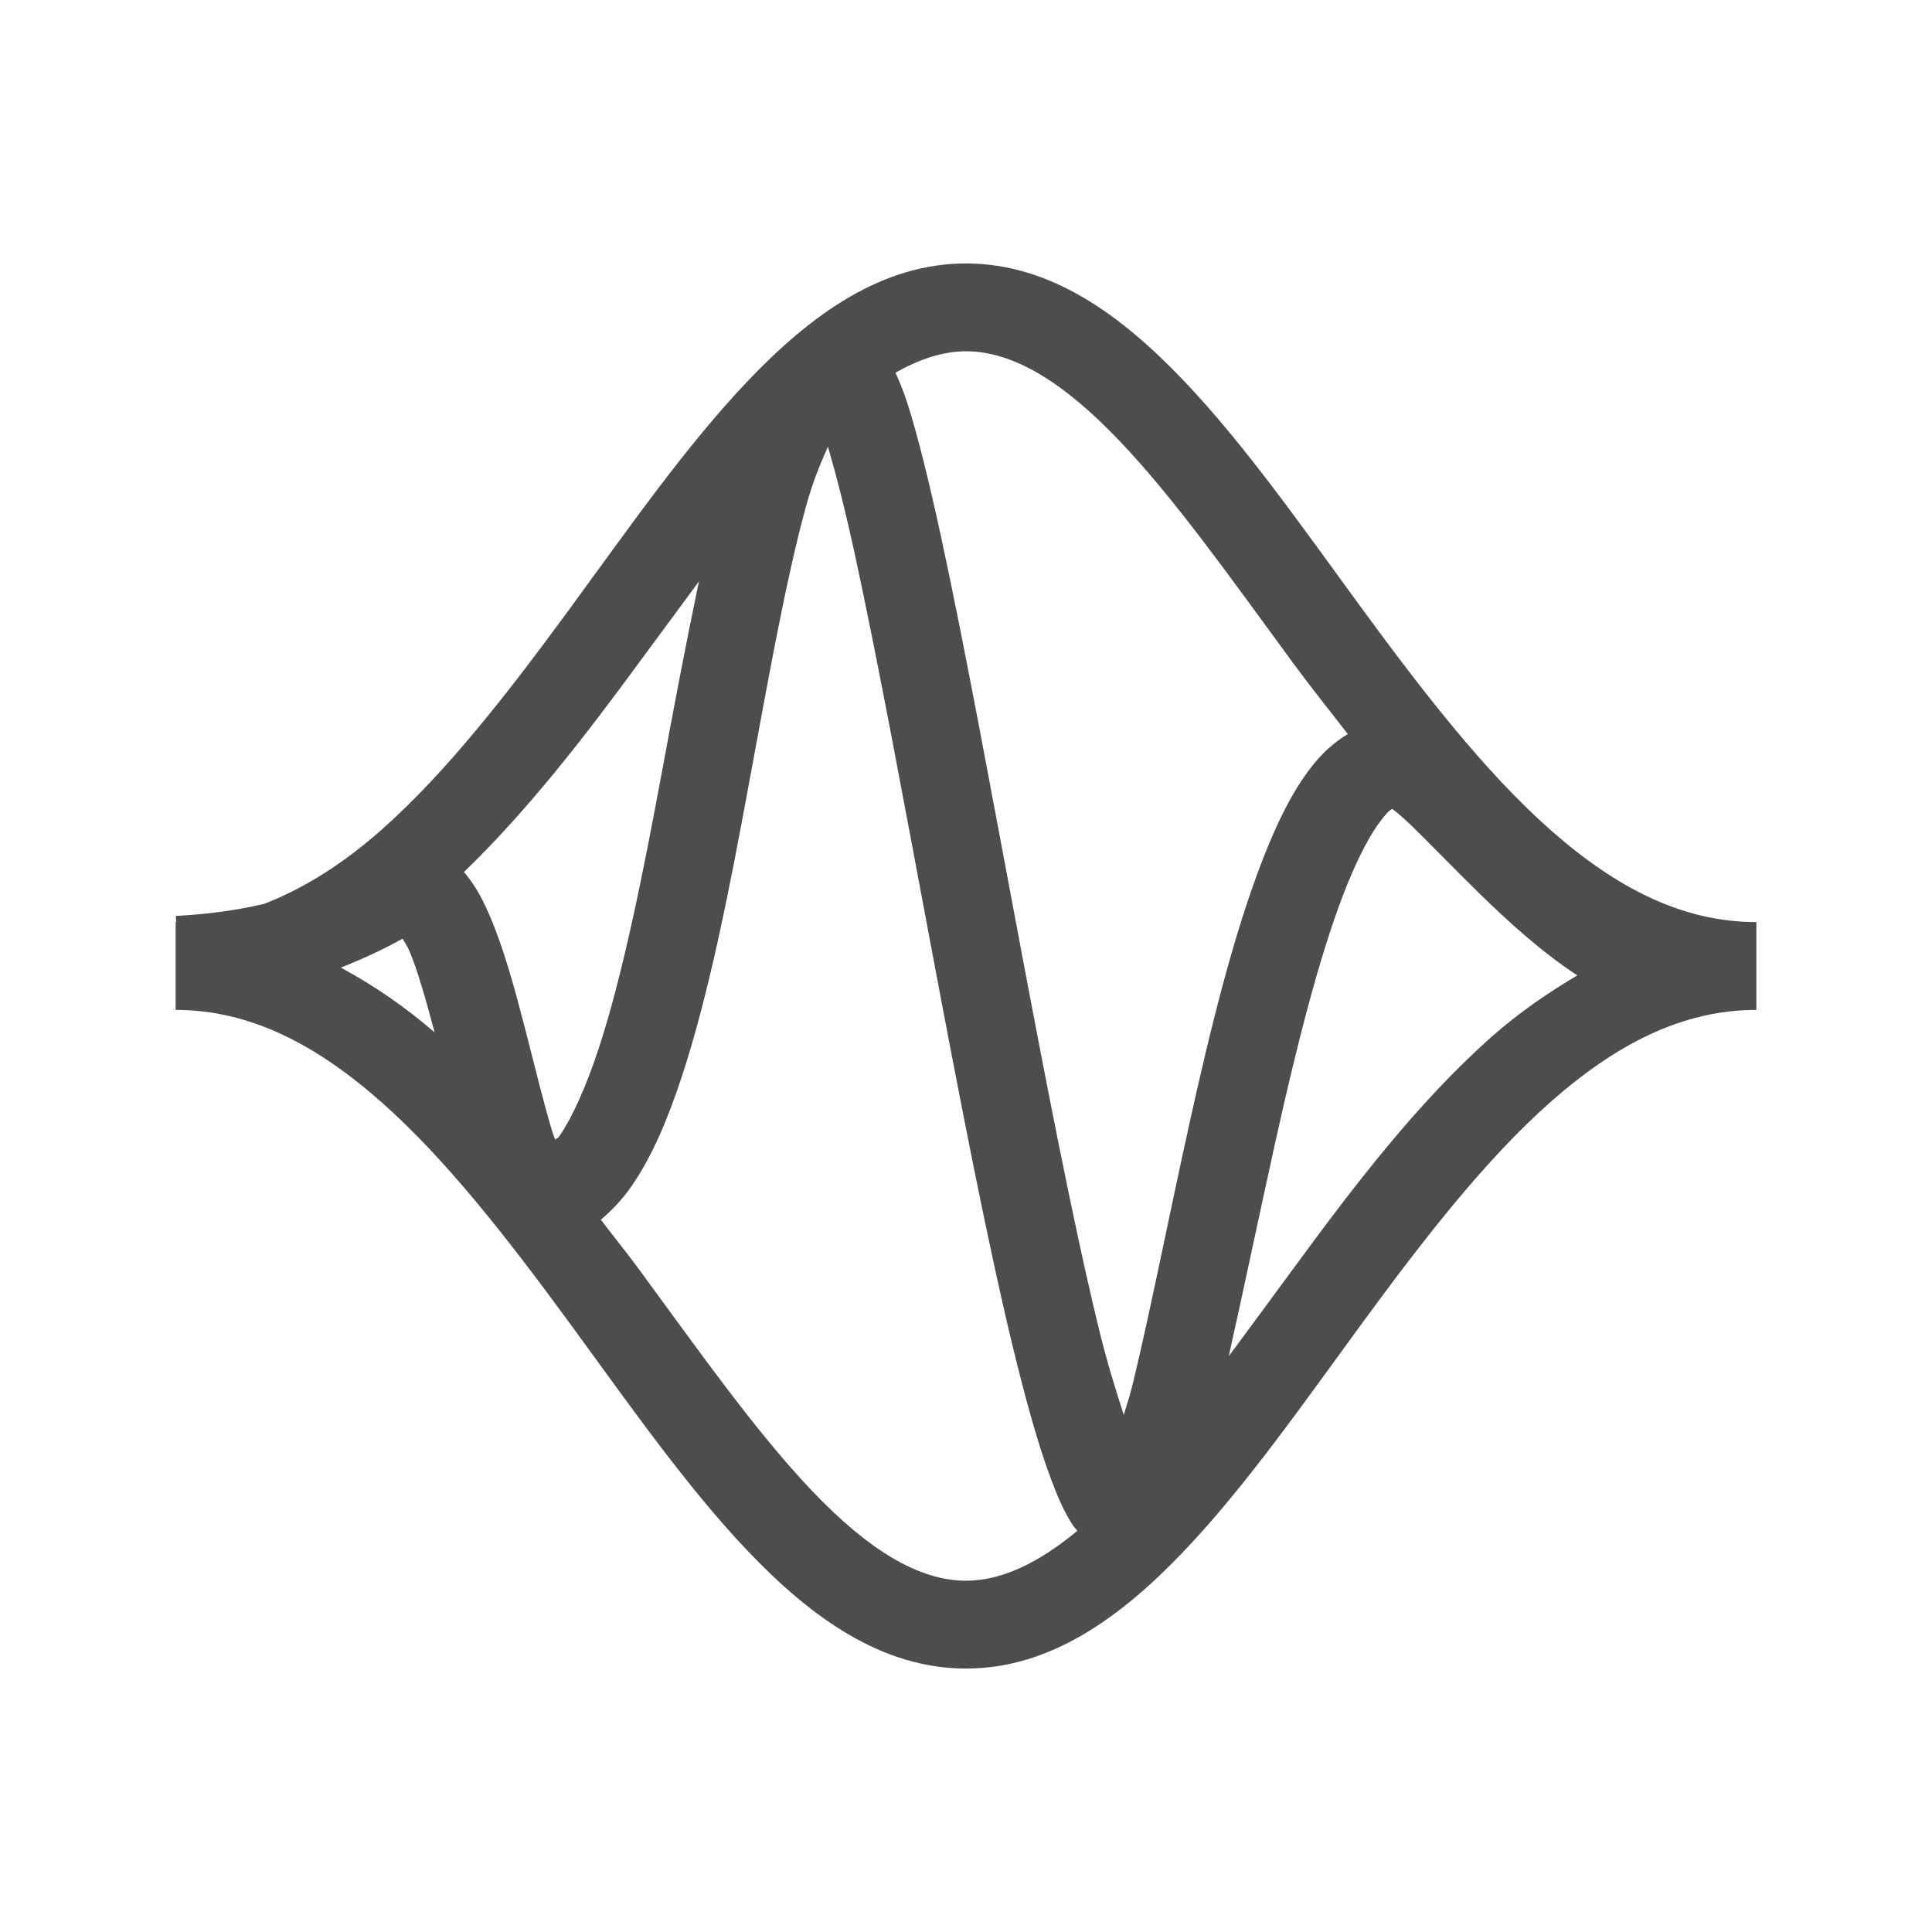
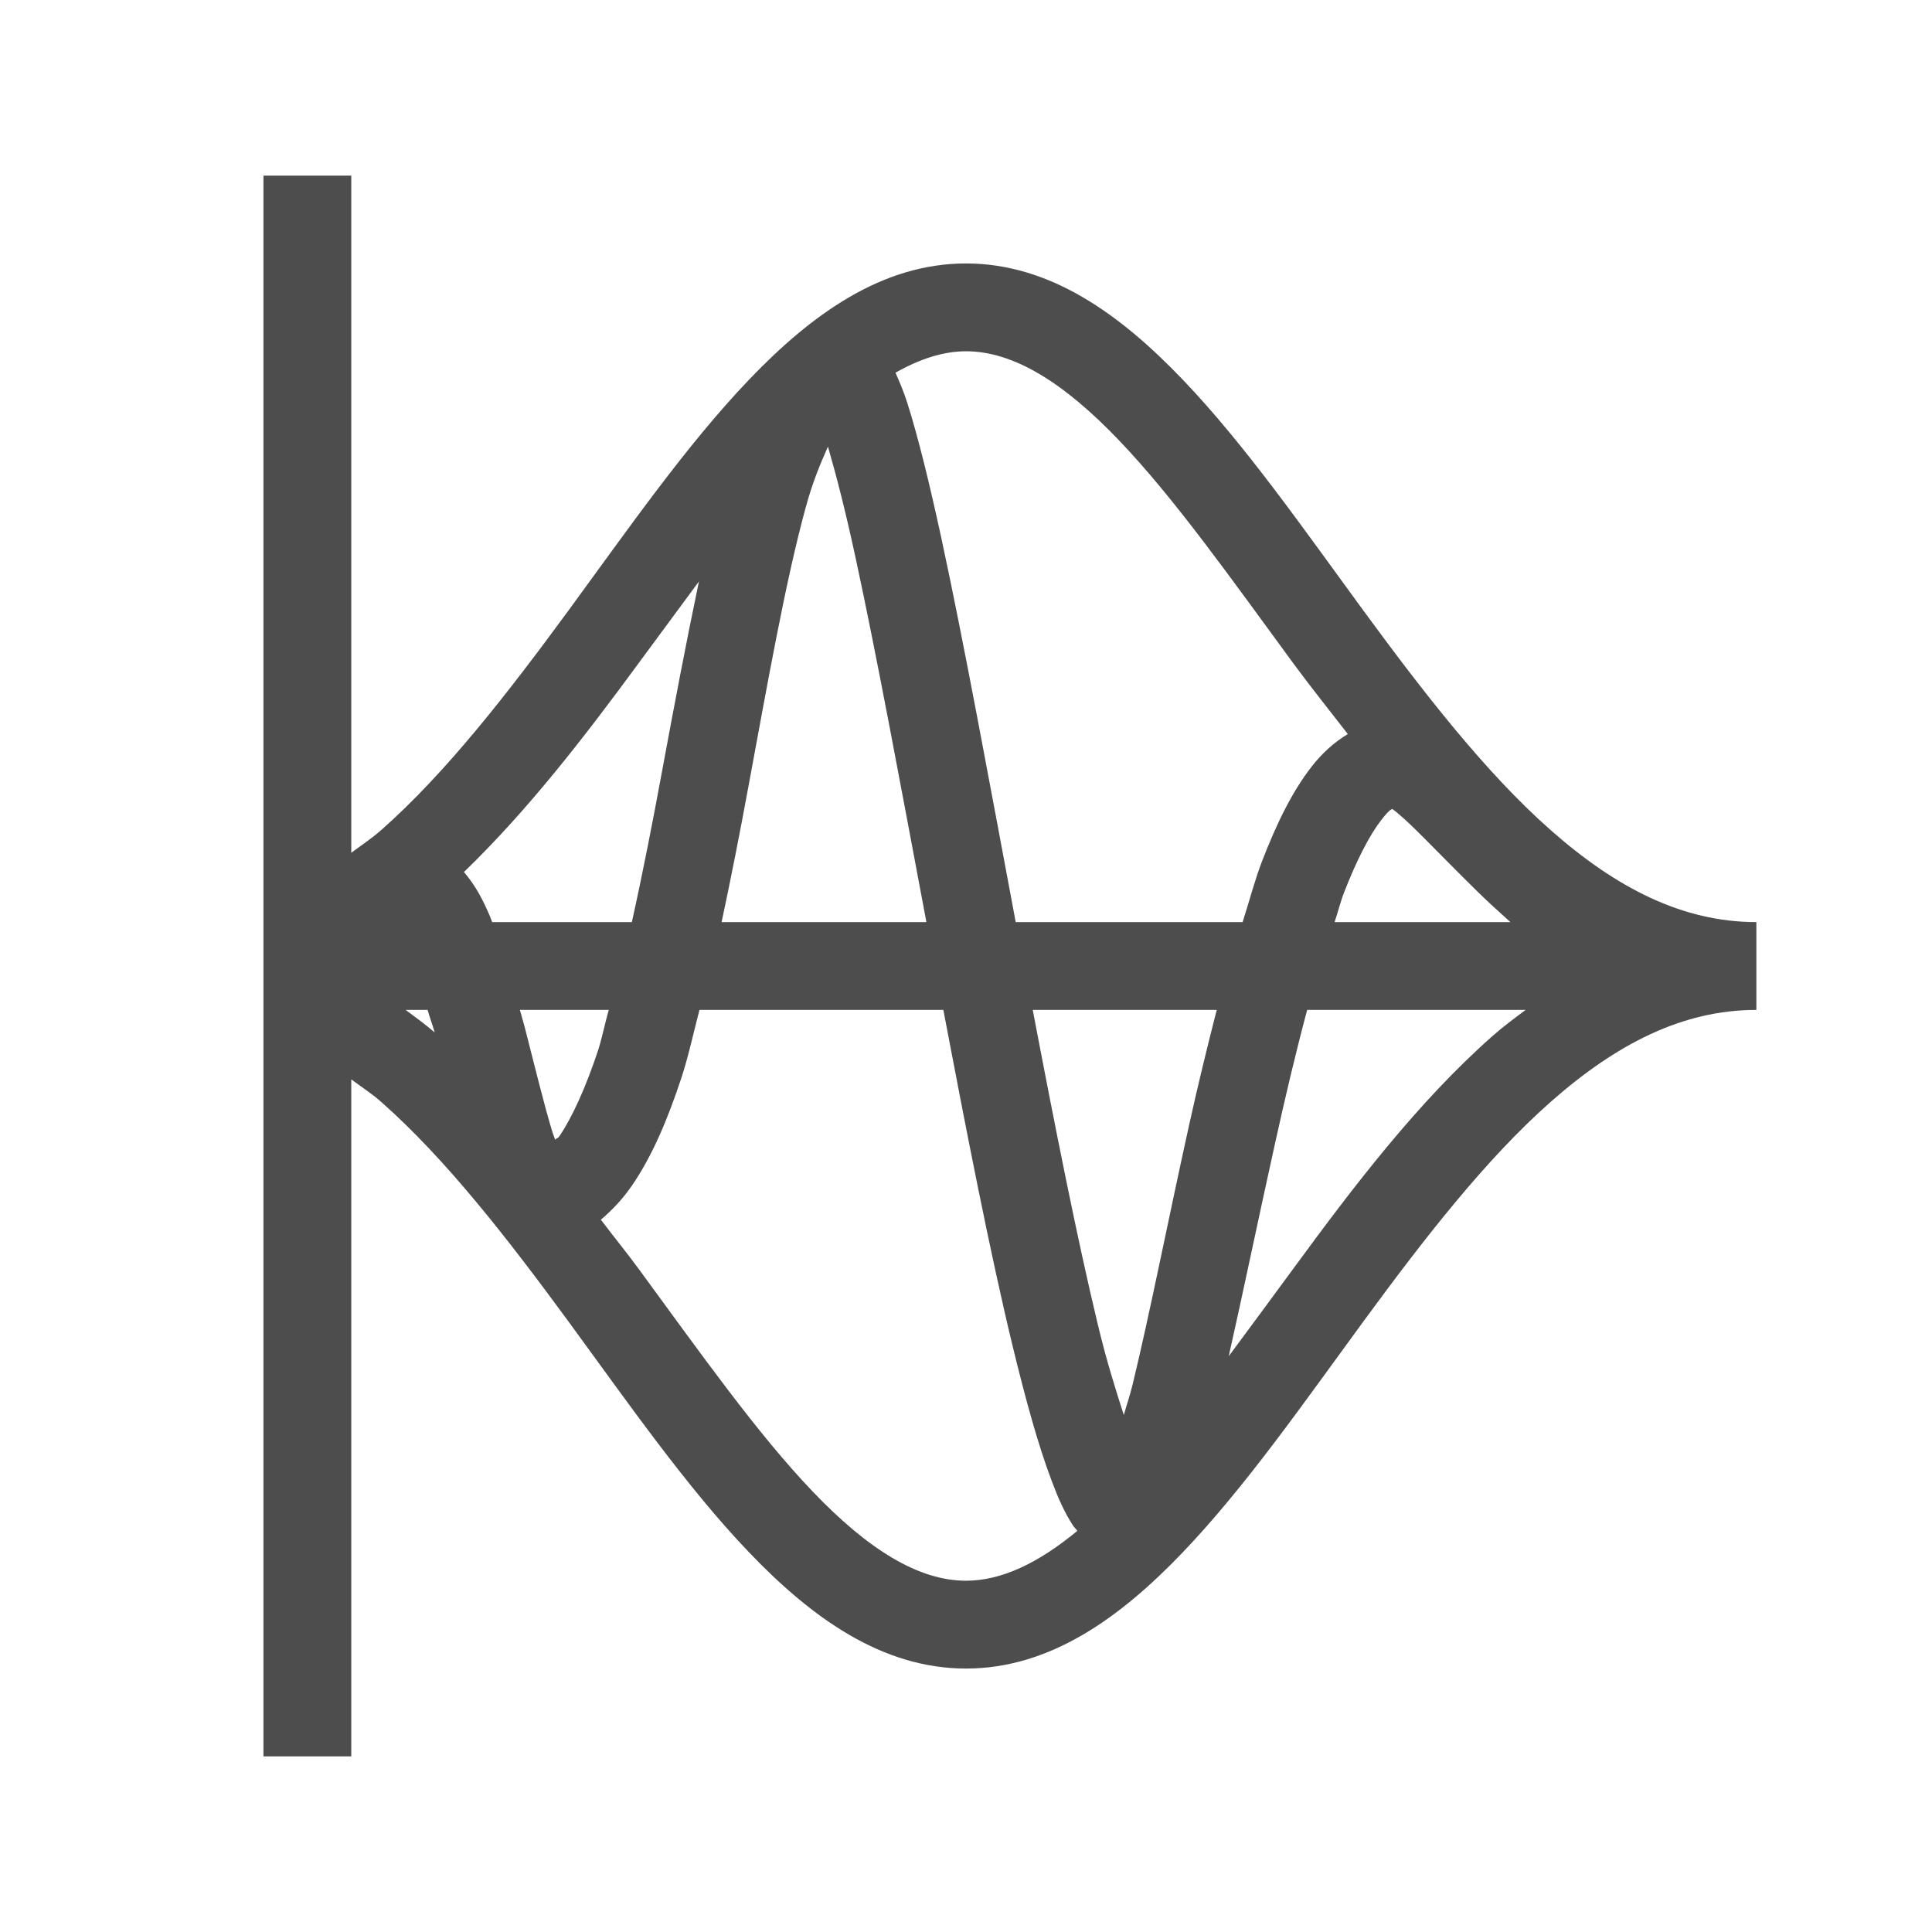
<svg xmlns="http://www.w3.org/2000/svg" viewBox="0 0 22 22">
  <defs id="defs3051">
    <style type="text/css" id="current-color-scheme">
      .ColorScheme-Text {
        color:#4d4d4d;
      }
      </style>
  </defs>
-   <path style="fill:currentColor;fill-opacity:1;stroke:none" d="M 11 3 C 10.042 3 9.24 3.58 8.527 4.326 C 7.814 5.072 7.154 6.023 6.471 6.955 C 5.787 7.887 5.083 8.797 4.34 9.453 C 3.904 9.837 3.464 10.116 3.006 10.293 C 2.61 10.386 2.255 10.416 2.002 10.43 L 2.006 10.5 L 2 10.5 L 2 11.5 C 2.844 11.5 3.596 11.891 4.34 12.547 C 5.083 13.203 5.787 14.113 6.471 15.045 C 7.154 15.977 7.814 16.928 8.527 17.674 C 9.24 18.42 10.042 19 11 19 C 11.958 19 12.758 18.42 13.471 17.674 C 14.184 16.928 14.844 15.977 15.527 15.045 C 16.211 14.113 16.915 13.203 17.658 12.547 C 18.402 11.891 19.156 11.5 20 11.5 L 20 10.5 C 19.156 10.5 18.402 10.109 17.658 9.453 C 16.915 8.797 16.211 7.887 15.527 6.955 C 14.844 6.023 14.184 5.072 13.471 4.326 C 12.758 3.58 11.958 3 11 3 z M 11 4 C 11.542 4 12.115 4.357 12.746 5.018 C 13.377 5.678 14.029 6.602 14.721 7.545 C 14.922 7.819 15.138 8.088 15.348 8.359 C 15.187 8.455 15.048 8.585 14.938 8.727 C 14.709 9.02 14.535 9.384 14.371 9.807 C 14.044 10.651 13.779 11.73 13.541 12.809 C 13.303 13.887 13.092 14.963 12.9 15.754 C 12.863 15.908 12.833 15.983 12.797 16.113 C 12.702 15.815 12.607 15.522 12.502 15.086 C 12.211 13.88 11.897 12.249 11.59 10.617 C 11.283 8.985 10.984 7.352 10.717 6.117 C 10.583 5.5 10.457 4.985 10.336 4.602 C 10.292 4.462 10.246 4.355 10.197 4.244 C 10.474 4.087 10.741 4 11 4 z M 9.428 5.086 C 9.521 5.406 9.624 5.804 9.738 6.33 C 10 7.537 10.3 9.168 10.607 10.803 C 10.915 12.437 11.229 14.074 11.529 15.32 C 11.68 15.943 11.825 16.466 11.975 16.861 C 12.049 17.059 12.122 17.225 12.221 17.375 C 12.232 17.392 12.255 17.413 12.268 17.432 C 11.821 17.802 11.401 18 11 18 C 10.458 18 9.883 17.643 9.252 16.982 C 8.621 16.322 7.969 15.398 7.277 14.455 C 7.138 14.265 6.986 14.079 6.842 13.889 C 6.976 13.776 7.096 13.646 7.195 13.502 C 7.428 13.163 7.603 12.746 7.76 12.271 C 8.074 11.321 8.306 10.13 8.523 8.953 C 8.741 7.776 8.946 6.613 9.174 5.781 C 9.258 5.472 9.344 5.277 9.428 5.086 z M 7.959 6.621 C 7.816 7.302 7.679 8.024 7.541 8.771 C 7.324 9.941 7.092 11.11 6.811 11.959 C 6.67 12.384 6.514 12.727 6.371 12.936 C 6.346 12.972 6.344 12.952 6.322 12.979 C 6.311 12.944 6.303 12.931 6.291 12.893 C 6.193 12.572 6.087 12.131 5.973 11.689 C 5.858 11.248 5.738 10.804 5.58 10.436 C 5.501 10.251 5.416 10.084 5.283 9.93 C 6.014 9.224 6.664 8.381 7.277 7.545 C 7.511 7.227 7.734 6.925 7.959 6.621 z M 15.857 9.213 C 15.906 9.25 15.967 9.302 16.053 9.383 C 16.255 9.576 16.526 9.861 16.832 10.16 C 17.167 10.487 17.543 10.833 17.961 11.107 C 17.623 11.307 17.297 11.532 16.996 11.797 C 16.146 12.547 15.412 13.512 14.721 14.455 C 14.471 14.795 14.232 15.12 13.992 15.443 C 14.159 14.7 14.326 13.892 14.518 13.025 C 14.752 11.964 15.015 10.912 15.303 10.168 C 15.447 9.796 15.6 9.502 15.727 9.34 C 15.831 9.205 15.851 9.215 15.857 9.213 z M 4.584 10.689 C 4.61 10.734 4.63 10.756 4.662 10.83 C 4.757 11.051 4.855 11.405 4.949 11.756 C 4.616 11.467 4.258 11.222 3.881 11.018 C 4.111 10.928 4.346 10.821 4.584 10.689 z " class="ColorScheme-Text" />
+   <path style="fill:currentColor;fill-opacity:1;stroke:none" d="M 3 2 L 3 10.295 L 3 10.5 L 3 11.5 L 3 11.705 L 3 20 L 4 20 L 4 12.291 C 4.113 12.376 4.228 12.448 4.34 12.547 C 5.083 13.203 5.787 14.113 6.471 15.045 C 7.154 15.977 7.814 16.928 8.527 17.674 C 9.24 18.42 10.042 19 11 19 C 11.958 19 12.758 18.42 13.471 17.674 C 14.184 16.928 14.844 15.977 15.527 15.045 C 16.211 14.113 16.915 13.203 17.658 12.547 C 18.402 11.891 19.156 11.5 20 11.5 L 20 10.5 C 19.156 10.5 18.402 10.109 17.658 9.453 C 16.915 8.797 16.211 7.887 15.527 6.955 C 14.844 6.023 14.184 5.072 13.471 4.326 C 12.758 3.58 11.958 3 11 3 C 10.042 3 9.24 3.58 8.527 4.326 C 7.814 5.072 7.154 6.023 6.471 6.955 C 5.787 7.887 5.083 8.797 4.34 9.453 C 4.227 9.552 4.113 9.626 4 9.711 L 4 2 L 3 2 z M 11 4 C 11.542 4 12.115 4.357 12.746 5.018 C 13.377 5.678 14.029 6.602 14.721 7.545 C 14.922 7.819 15.138 8.088 15.348 8.359 C 15.187 8.455 15.048 8.585 14.938 8.727 C 14.709 9.02 14.535 9.384 14.371 9.807 C 14.291 10.014 14.224 10.268 14.15 10.5 L 11.566 10.5 C 11.268 8.911 10.977 7.319 10.717 6.117 C 10.583 5.5 10.457 4.985 10.336 4.602 C 10.292 4.462 10.246 4.355 10.197 4.244 C 10.474 4.087 10.741 4 11 4 z M 9.428 5.086 C 9.521 5.406 9.624 5.804 9.738 6.33 C 9.982 7.455 10.263 8.978 10.549 10.5 L 8.217 10.5 C 8.325 9.995 8.427 9.475 8.523 8.953 C 8.741 7.776 8.946 6.613 9.174 5.781 C 9.258 5.472 9.344 5.277 9.428 5.086 z M 7.959 6.621 C 7.816 7.302 7.679 8.024 7.541 8.771 C 7.432 9.363 7.317 9.951 7.195 10.5 L 5.604 10.5 C 5.595 10.48 5.589 10.455 5.58 10.436 C 5.501 10.251 5.416 10.084 5.283 9.93 C 6.014 9.224 6.664 8.381 7.277 7.545 C 7.511 7.227 7.734 6.925 7.959 6.621 z M 15.857 9.213 C 15.906 9.25 15.967 9.302 16.053 9.383 C 16.255 9.576 16.526 9.861 16.832 10.16 C 16.947 10.273 17.074 10.387 17.199 10.5 L 15.197 10.5 C 15.233 10.396 15.266 10.262 15.303 10.168 C 15.447 9.796 15.6 9.502 15.727 9.34 C 15.831 9.205 15.851 9.215 15.857 9.213 z M 4.619 11.5 L 4.869 11.5 C 4.896 11.595 4.923 11.659 4.949 11.756 C 4.843 11.664 4.73 11.583 4.619 11.5 z M 5.92 11.5 L 6.932 11.5 C 6.89 11.646 6.854 11.827 6.811 11.959 C 6.67 12.384 6.514 12.727 6.371 12.936 C 6.346 12.972 6.344 12.952 6.322 12.979 C 6.311 12.944 6.303 12.931 6.291 12.893 C 6.193 12.572 6.087 12.131 5.973 11.689 C 5.956 11.625 5.937 11.564 5.92 11.5 z M 7.965 11.5 L 10.742 11.5 C 11.006 12.891 11.272 14.255 11.529 15.32 C 11.68 15.943 11.825 16.466 11.975 16.861 C 12.049 17.059 12.122 17.225 12.221 17.375 C 12.232 17.392 12.255 17.413 12.268 17.432 C 11.821 17.802 11.401 18 11 18 C 10.458 18 9.883 17.643 9.252 16.982 C 8.621 16.322 7.969 15.398 7.277 14.455 C 7.138 14.265 6.986 14.079 6.842 13.889 C 6.976 13.776 7.096 13.646 7.195 13.502 C 7.428 13.163 7.603 12.746 7.76 12.271 C 7.837 12.039 7.897 11.758 7.965 11.5 z M 11.76 11.5 L 13.855 11.5 C 13.746 11.928 13.639 12.364 13.541 12.809 C 13.303 13.887 13.092 14.963 12.9 15.754 C 12.863 15.908 12.833 15.983 12.797 16.113 C 12.702 15.815 12.607 15.522 12.502 15.086 C 12.265 14.102 12.011 12.819 11.76 11.5 z M 14.885 11.5 L 17.373 11.5 C 17.245 11.595 17.117 11.69 16.996 11.797 C 16.146 12.547 15.412 13.512 14.721 14.455 C 14.471 14.795 14.232 15.12 13.992 15.443 C 14.159 14.7 14.326 13.892 14.518 13.025 C 14.633 12.503 14.756 11.982 14.885 11.5 z " class="ColorScheme-Text" />
</svg>
